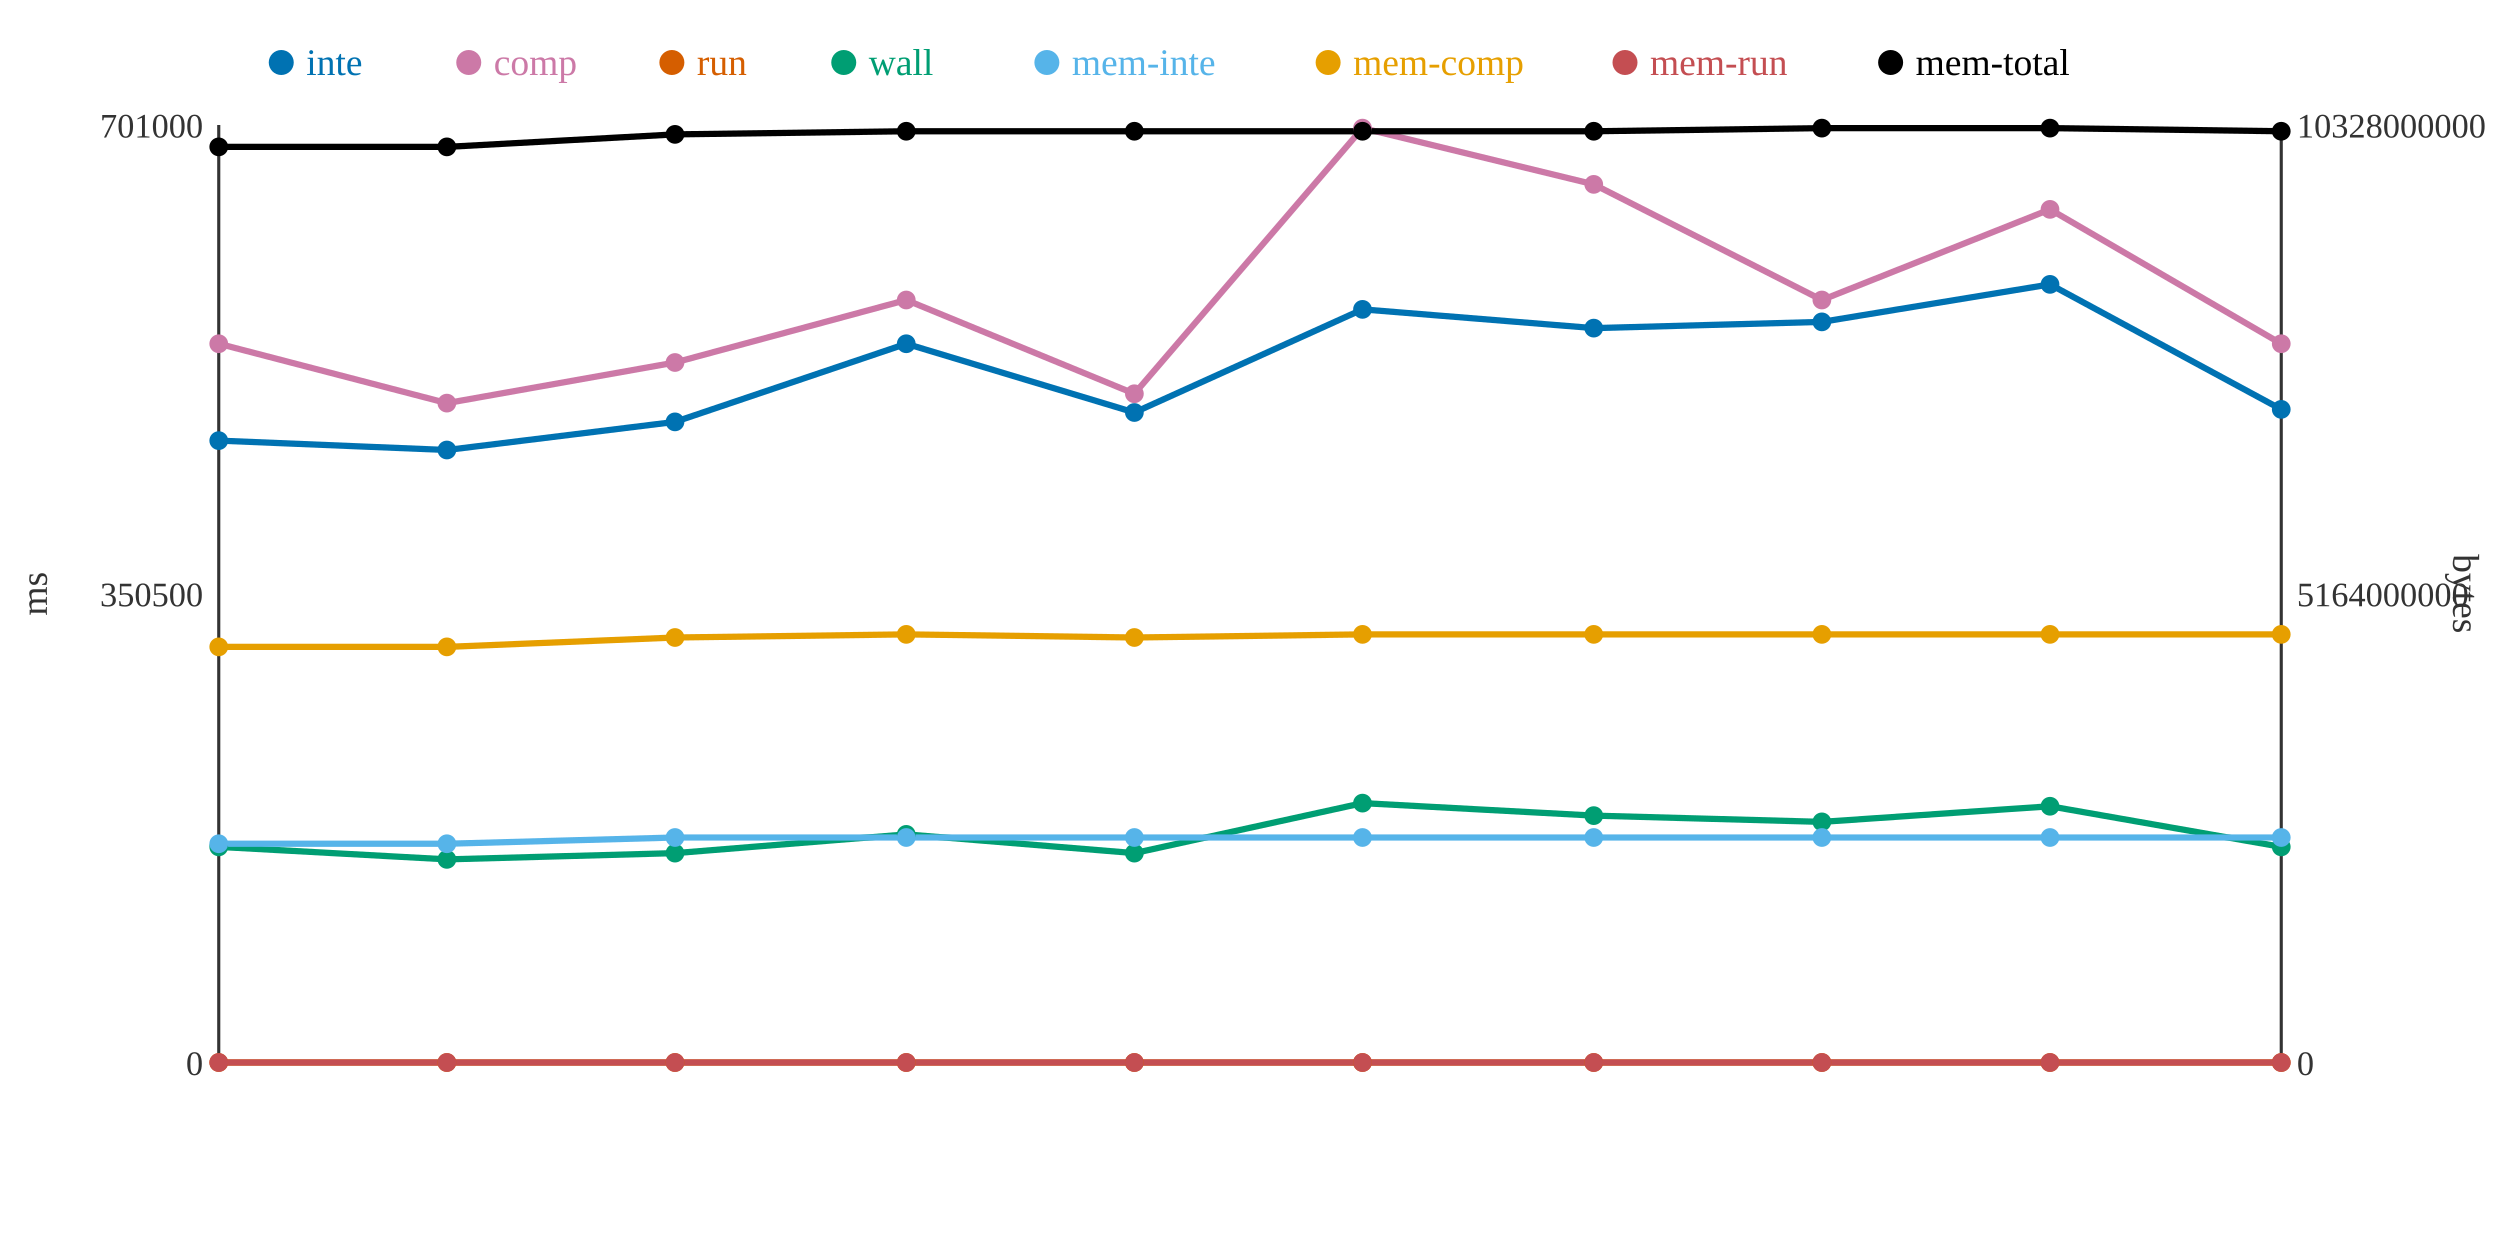
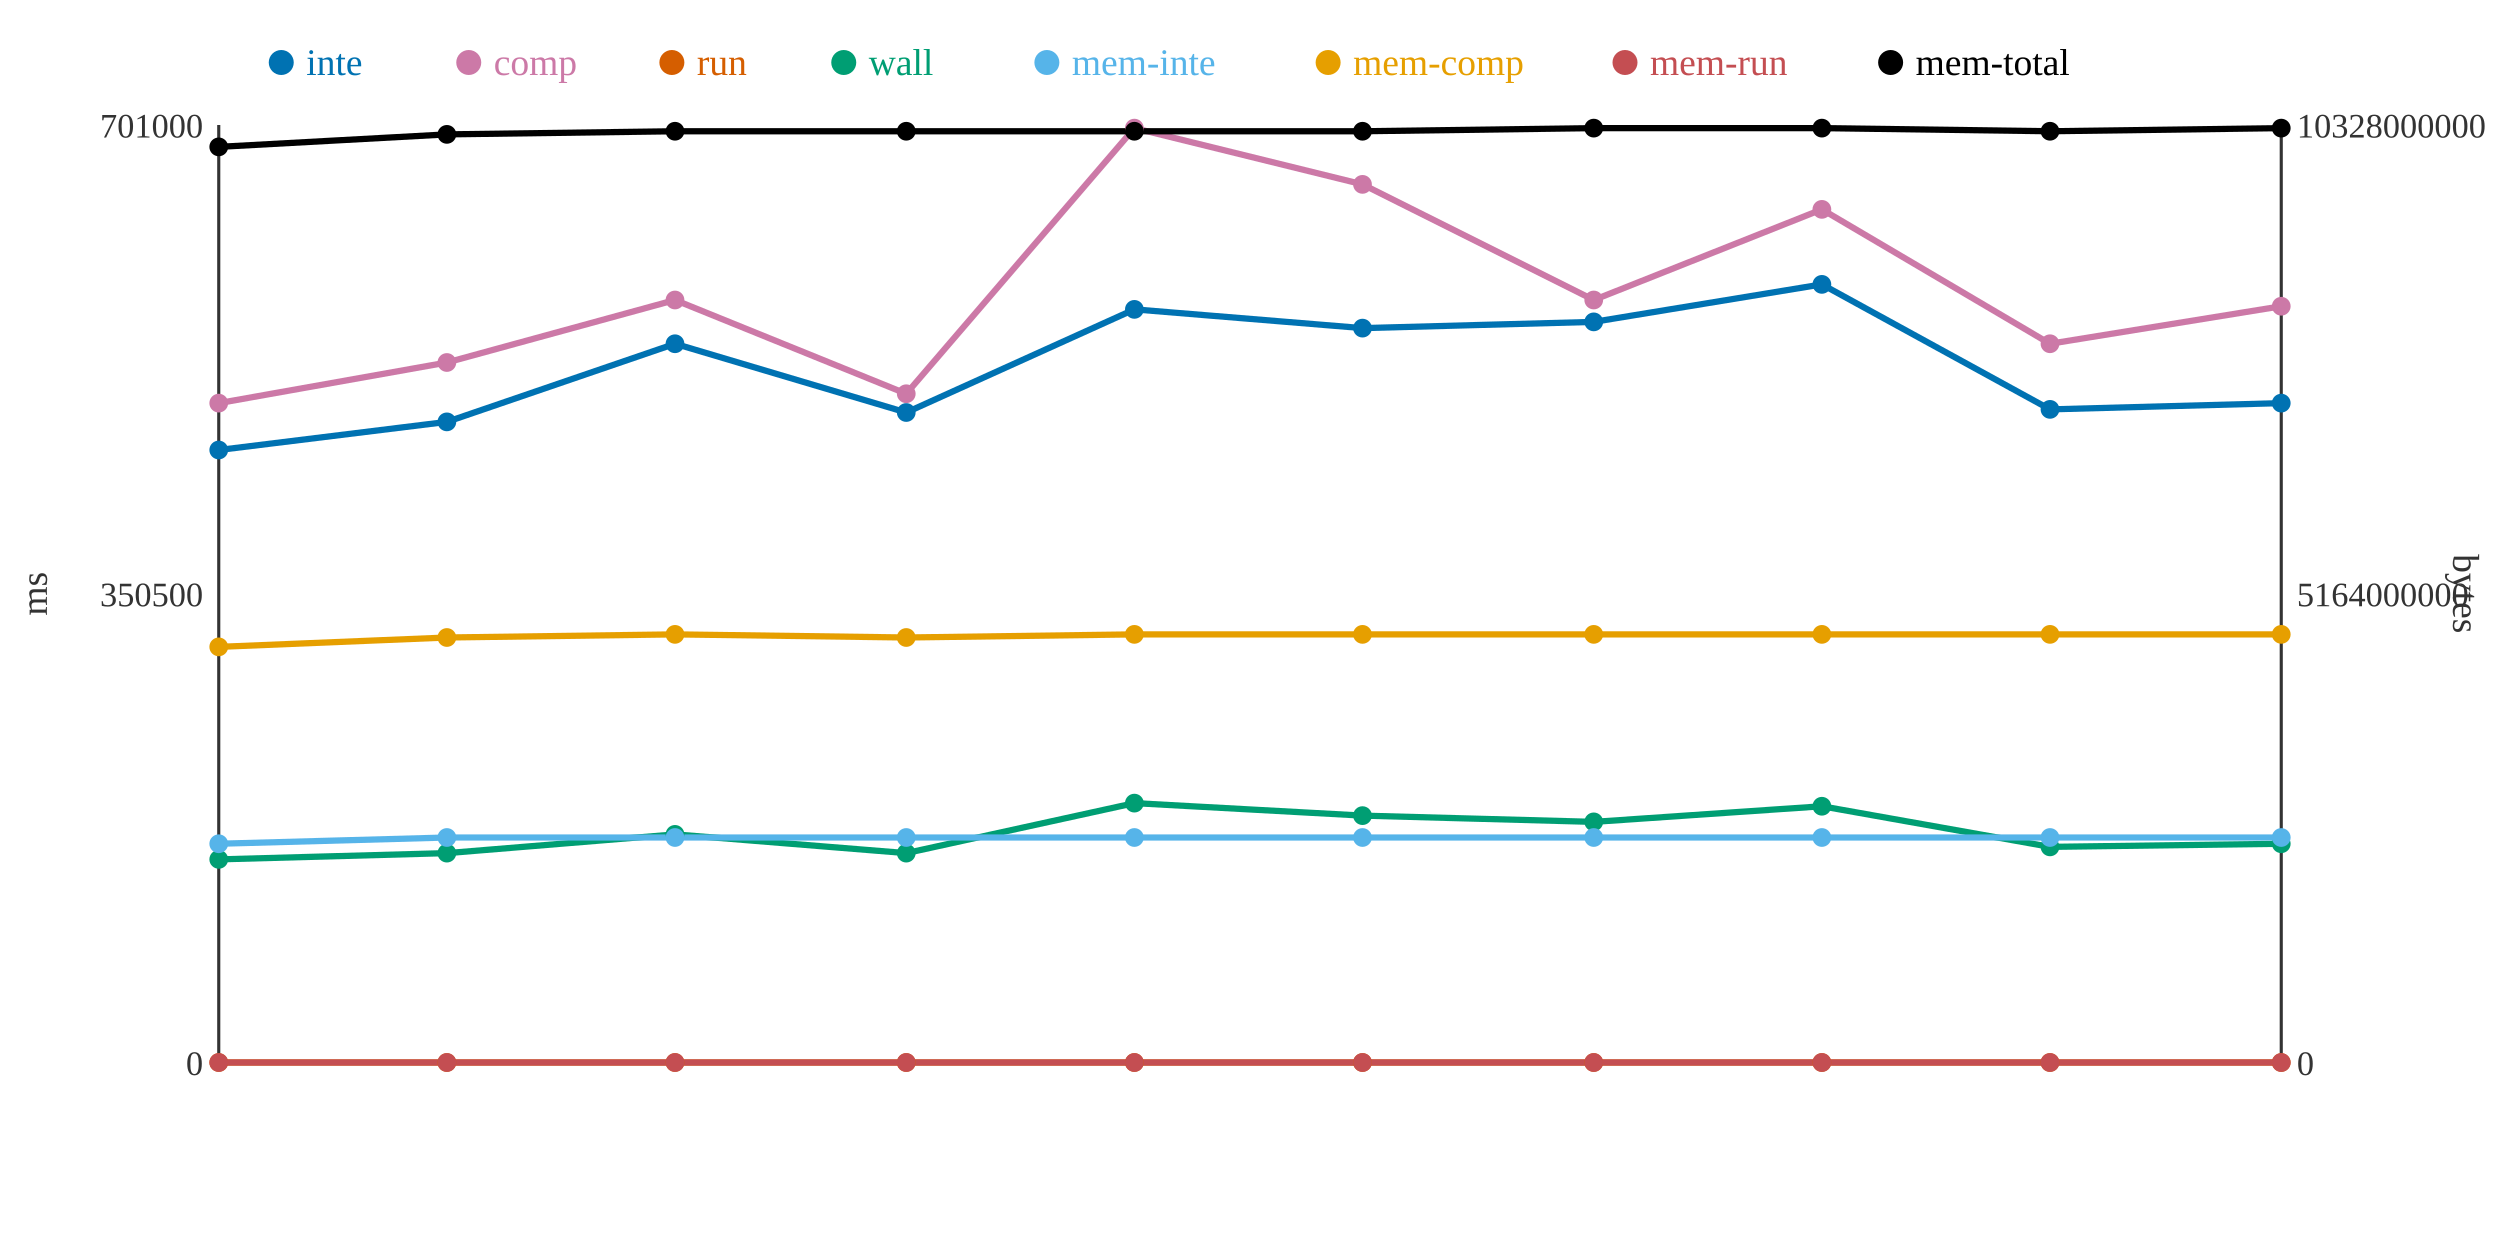
<svg xmlns="http://www.w3.org/2000/svg" width="800" height="400">
  <rect width="800" height="400" fill="white" />
  <line x1="70" y1="40" x2="70" y2="340" stroke="#333" stroke-width="1" />
  <line x1="70" y1="340" x2="730" y2="340" stroke="#333" stroke-width="1" />
  <line x1="730" y1="40" x2="730" y2="340" stroke="#333" stroke-width="1" />
  <text x="65" y="344" text-anchor="end" font-size="11" fill="#333">0</text>
  <text x="65" y="194" text-anchor="end" font-size="11" fill="#333">350500</text>
  <text x="65" y="44" text-anchor="end" font-size="11" fill="#333">701000</text>
  <text x="15" y="190" text-anchor="middle" font-size="12" fill="#333" transform="rotate(-90 15 190)">ms</text>
  <text x="735" y="344" text-anchor="start" font-size="11" fill="#333">0</text>
  <text x="735" y="194" text-anchor="start" font-size="11" fill="#333">5164000000</text>
  <text x="735" y="44" text-anchor="start" font-size="11" fill="#333">10328000000</text>
  <text x="785" y="190" text-anchor="middle" font-size="12" fill="#333" transform="rotate(90 785 190)">bytes</text>
-   <polyline points="70,141 143,144 216,135 290,110 363,132 436,99 510,105 583,103 656,91 730,131" fill="none" stroke="#0072B2" stroke-width="2" />
-   <polyline points="70,110 143,129 216,116 290,96 363,126 436,41 510,59 583,96 656,67 730,110" fill="none" stroke="#CC79A7" stroke-width="2" />
+   <polyline points="70,144 143,135 216,110 290,132 363,99 436,105 510,103 583,91 656,131 730,129" fill="none" stroke="#0072B2" stroke-width="2" />
+   <polyline points="70,129 143,116 216,96 290,126 363,41 436,59 510,96 583,67 656,110 730,98" fill="none" stroke="#CC79A7" stroke-width="2" />
  <polyline points="70,340 143,340 216,340 290,340 363,340 436,340 510,340 583,340 656,340 730,340" fill="none" stroke="#D55E00" stroke-width="2" />
-   <polyline points="70,271 143,275 216,273 290,267 363,273 436,257 510,261 583,263 656,258 730,271" fill="none" stroke="#009E73" stroke-width="2" />
-   <polyline points="70,270 143,270 216,268 290,268 363,268 436,268 510,268 583,268 656,268 730,268" fill="none" stroke="#56B4E9" stroke-width="2" />
-   <polyline points="70,207 143,207 216,204 290,203 363,204 436,203 510,203 583,203 656,203 730,203" fill="none" stroke="#E69F00" stroke-width="2" />
+   <polyline points="70,275 143,273 216,267 290,273 363,257 436,261 510,263 583,258 656,271 730,270" fill="none" stroke="#009E73" stroke-width="2" />
+   <polyline points="70,270 143,268 216,268 290,268 363,268 436,268 510,268 583,268 656,268 730,268" fill="none" stroke="#56B4E9" stroke-width="2" />
+   <polyline points="70,207 143,204 216,203 290,204 363,203 436,203 510,203 583,203 656,203 730,203" fill="none" stroke="#E69F00" stroke-width="2" />
  <polyline points="70,340 143,340 216,340 290,340 363,340 436,340 510,340 583,340 656,340 730,340" fill="none" stroke="#C44E52" stroke-width="2" />
-   <polyline points="70,47 143,47 216,43 290,42 363,42 436,42 510,42 583,41 656,41 730,42" fill="none" stroke="#000000" stroke-width="2" />
-   <circle cx="70" cy="141" r="3" fill="#0072B2" />
-   <circle cx="70" cy="110" r="3" fill="#CC79A7" />
+   <polyline points="70,47 143,43 216,42 290,42 363,42 436,42 510,41 583,41 656,42 730,41" fill="none" stroke="#000000" stroke-width="2" />
+   <circle cx="70" cy="144" r="3" fill="#0072B2" />
+   <circle cx="70" cy="129" r="3" fill="#CC79A7" />
  <circle cx="70" cy="340" r="3" fill="#D55E00" />
-   <circle cx="70" cy="271" r="3" fill="#009E73" />
+   <circle cx="70" cy="275" r="3" fill="#009E73" />
  <circle cx="70" cy="270" r="3" fill="#56B4E9" />
  <circle cx="70" cy="207" r="3" fill="#E69F00" />
  <circle cx="70" cy="340" r="3" fill="#C44E52" />
  <circle cx="70" cy="47" r="3" fill="#000000" />
-   <circle cx="143" cy="144" r="3" fill="#0072B2" />
-   <circle cx="143" cy="129" r="3" fill="#CC79A7" />
+   <circle cx="143" cy="135" r="3" fill="#0072B2" />
+   <circle cx="143" cy="116" r="3" fill="#CC79A7" />
  <circle cx="143" cy="340" r="3" fill="#D55E00" />
-   <circle cx="143" cy="275" r="3" fill="#009E73" />
-   <circle cx="143" cy="270" r="3" fill="#56B4E9" />
-   <circle cx="143" cy="207" r="3" fill="#E69F00" />
+   <circle cx="143" cy="273" r="3" fill="#009E73" />
+   <circle cx="143" cy="268" r="3" fill="#56B4E9" />
+   <circle cx="143" cy="204" r="3" fill="#E69F00" />
  <circle cx="143" cy="340" r="3" fill="#C44E52" />
-   <circle cx="143" cy="47" r="3" fill="#000000" />
-   <circle cx="216" cy="135" r="3" fill="#0072B2" />
-   <circle cx="216" cy="116" r="3" fill="#CC79A7" />
+   <circle cx="143" cy="43" r="3" fill="#000000" />
+   <circle cx="216" cy="110" r="3" fill="#0072B2" />
+   <circle cx="216" cy="96" r="3" fill="#CC79A7" />
  <circle cx="216" cy="340" r="3" fill="#D55E00" />
-   <circle cx="216" cy="273" r="3" fill="#009E73" />
+   <circle cx="216" cy="267" r="3" fill="#009E73" />
  <circle cx="216" cy="268" r="3" fill="#56B4E9" />
-   <circle cx="216" cy="204" r="3" fill="#E69F00" />
+   <circle cx="216" cy="203" r="3" fill="#E69F00" />
  <circle cx="216" cy="340" r="3" fill="#C44E52" />
-   <circle cx="216" cy="43" r="3" fill="#000000" />
-   <circle cx="290" cy="110" r="3" fill="#0072B2" />
-   <circle cx="290" cy="96" r="3" fill="#CC79A7" />
+   <circle cx="216" cy="42" r="3" fill="#000000" />
+   <circle cx="290" cy="132" r="3" fill="#0072B2" />
+   <circle cx="290" cy="126" r="3" fill="#CC79A7" />
  <circle cx="290" cy="340" r="3" fill="#D55E00" />
-   <circle cx="290" cy="267" r="3" fill="#009E73" />
+   <circle cx="290" cy="273" r="3" fill="#009E73" />
  <circle cx="290" cy="268" r="3" fill="#56B4E9" />
-   <circle cx="290" cy="203" r="3" fill="#E69F00" />
+   <circle cx="290" cy="204" r="3" fill="#E69F00" />
  <circle cx="290" cy="340" r="3" fill="#C44E52" />
  <circle cx="290" cy="42" r="3" fill="#000000" />
-   <circle cx="363" cy="132" r="3" fill="#0072B2" />
-   <circle cx="363" cy="126" r="3" fill="#CC79A7" />
+   <circle cx="363" cy="99" r="3" fill="#0072B2" />
+   <circle cx="363" cy="41" r="3" fill="#CC79A7" />
  <circle cx="363" cy="340" r="3" fill="#D55E00" />
-   <circle cx="363" cy="273" r="3" fill="#009E73" />
+   <circle cx="363" cy="257" r="3" fill="#009E73" />
  <circle cx="363" cy="268" r="3" fill="#56B4E9" />
-   <circle cx="363" cy="204" r="3" fill="#E69F00" />
+   <circle cx="363" cy="203" r="3" fill="#E69F00" />
  <circle cx="363" cy="340" r="3" fill="#C44E52" />
  <circle cx="363" cy="42" r="3" fill="#000000" />
-   <circle cx="436" cy="99" r="3" fill="#0072B2" />
-   <circle cx="436" cy="41" r="3" fill="#CC79A7" />
+   <circle cx="436" cy="105" r="3" fill="#0072B2" />
+   <circle cx="436" cy="59" r="3" fill="#CC79A7" />
  <circle cx="436" cy="340" r="3" fill="#D55E00" />
-   <circle cx="436" cy="257" r="3" fill="#009E73" />
+   <circle cx="436" cy="261" r="3" fill="#009E73" />
  <circle cx="436" cy="268" r="3" fill="#56B4E9" />
  <circle cx="436" cy="203" r="3" fill="#E69F00" />
  <circle cx="436" cy="340" r="3" fill="#C44E52" />
  <circle cx="436" cy="42" r="3" fill="#000000" />
-   <circle cx="510" cy="105" r="3" fill="#0072B2" />
-   <circle cx="510" cy="59" r="3" fill="#CC79A7" />
+   <circle cx="510" cy="103" r="3" fill="#0072B2" />
+   <circle cx="510" cy="96" r="3" fill="#CC79A7" />
  <circle cx="510" cy="340" r="3" fill="#D55E00" />
-   <circle cx="510" cy="261" r="3" fill="#009E73" />
+   <circle cx="510" cy="263" r="3" fill="#009E73" />
  <circle cx="510" cy="268" r="3" fill="#56B4E9" />
  <circle cx="510" cy="203" r="3" fill="#E69F00" />
  <circle cx="510" cy="340" r="3" fill="#C44E52" />
-   <circle cx="510" cy="42" r="3" fill="#000000" />
-   <circle cx="583" cy="103" r="3" fill="#0072B2" />
-   <circle cx="583" cy="96" r="3" fill="#CC79A7" />
+   <circle cx="510" cy="41" r="3" fill="#000000" />
+   <circle cx="583" cy="91" r="3" fill="#0072B2" />
+   <circle cx="583" cy="67" r="3" fill="#CC79A7" />
  <circle cx="583" cy="340" r="3" fill="#D55E00" />
-   <circle cx="583" cy="263" r="3" fill="#009E73" />
+   <circle cx="583" cy="258" r="3" fill="#009E73" />
  <circle cx="583" cy="268" r="3" fill="#56B4E9" />
  <circle cx="583" cy="203" r="3" fill="#E69F00" />
  <circle cx="583" cy="340" r="3" fill="#C44E52" />
  <circle cx="583" cy="41" r="3" fill="#000000" />
-   <circle cx="656" cy="91" r="3" fill="#0072B2" />
-   <circle cx="656" cy="67" r="3" fill="#CC79A7" />
+   <circle cx="656" cy="131" r="3" fill="#0072B2" />
+   <circle cx="656" cy="110" r="3" fill="#CC79A7" />
  <circle cx="656" cy="340" r="3" fill="#D55E00" />
-   <circle cx="656" cy="258" r="3" fill="#009E73" />
+   <circle cx="656" cy="271" r="3" fill="#009E73" />
  <circle cx="656" cy="268" r="3" fill="#56B4E9" />
  <circle cx="656" cy="203" r="3" fill="#E69F00" />
  <circle cx="656" cy="340" r="3" fill="#C44E52" />
-   <circle cx="656" cy="41" r="3" fill="#000000" />
-   <circle cx="730" cy="131" r="3" fill="#0072B2" />
-   <circle cx="730" cy="110" r="3" fill="#CC79A7" />
+   <circle cx="656" cy="42" r="3" fill="#000000" />
+   <circle cx="730" cy="129" r="3" fill="#0072B2" />
+   <circle cx="730" cy="98" r="3" fill="#CC79A7" />
  <circle cx="730" cy="340" r="3" fill="#D55E00" />
-   <circle cx="730" cy="271" r="3" fill="#009E73" />
+   <circle cx="730" cy="270" r="3" fill="#009E73" />
  <circle cx="730" cy="268" r="3" fill="#56B4E9" />
  <circle cx="730" cy="203" r="3" fill="#E69F00" />
  <circle cx="730" cy="340" r="3" fill="#C44E52" />
-   <circle cx="730" cy="42" r="3" fill="#000000" />
+   <circle cx="730" cy="41" r="3" fill="#000000" />
  <circle cx="90" cy="20" r="4" fill="#0072B2" />
  <text x="98" y="24" text-anchor="start" font-size="12" fill="#0072B2">inte</text>
  <circle cx="150" cy="20" r="4" fill="#CC79A7" />
  <text x="158" y="24" text-anchor="start" font-size="12" fill="#CC79A7">comp</text>
  <circle cx="215" cy="20" r="4" fill="#D55E00" />
  <text x="223" y="24" text-anchor="start" font-size="12" fill="#D55E00">run</text>
  <circle cx="270" cy="20" r="4" fill="#009E73" />
  <text x="278" y="24" text-anchor="start" font-size="12" fill="#009E73">wall</text>
  <circle cx="335" cy="20" r="4" fill="#56B4E9" />
  <text x="343" y="24" text-anchor="start" font-size="12" fill="#56B4E9">mem-inte</text>
  <circle cx="425" cy="20" r="4" fill="#E69F00" />
  <text x="433" y="24" text-anchor="start" font-size="12" fill="#E69F00">mem-comp</text>
  <circle cx="520" cy="20" r="4" fill="#C44E52" />
  <text x="528" y="24" text-anchor="start" font-size="12" fill="#C44E52">mem-run</text>
  <circle cx="605" cy="20" r="4" fill="#000000" />
  <text x="613" y="24" text-anchor="start" font-size="12" fill="#000000">mem-total</text>
</svg>
